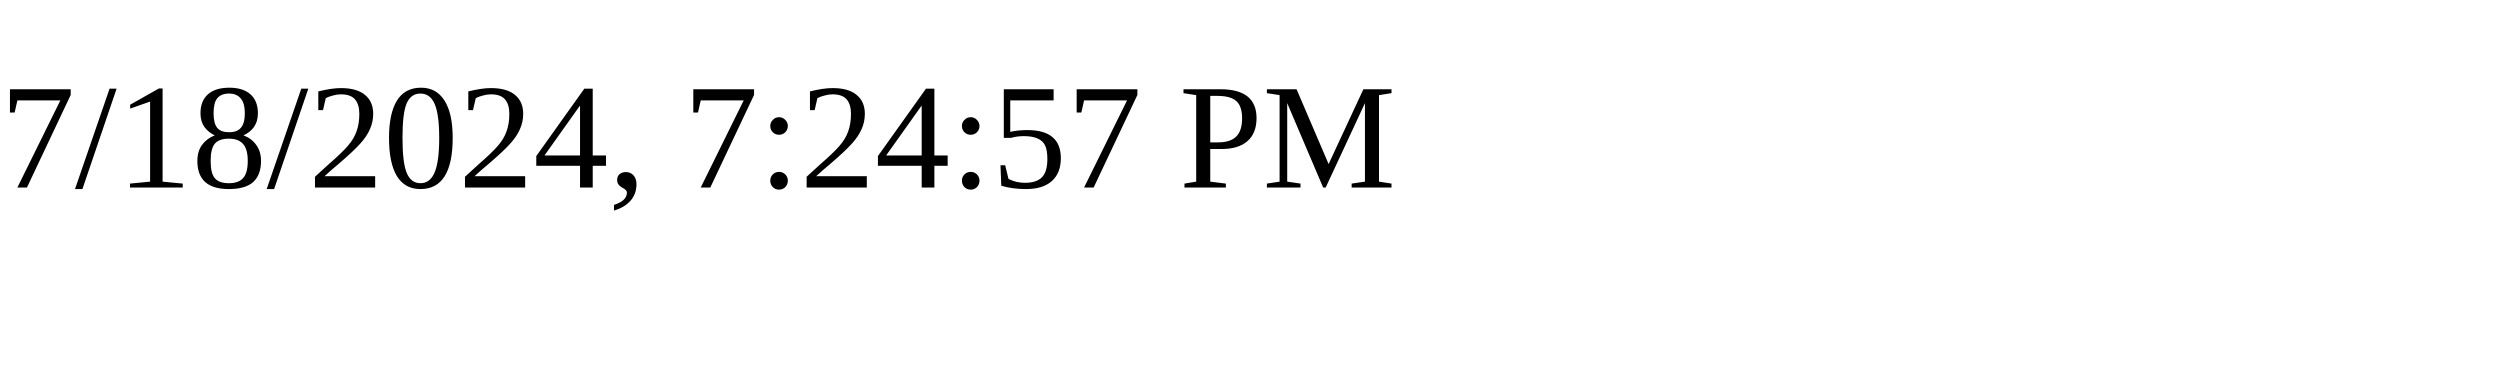
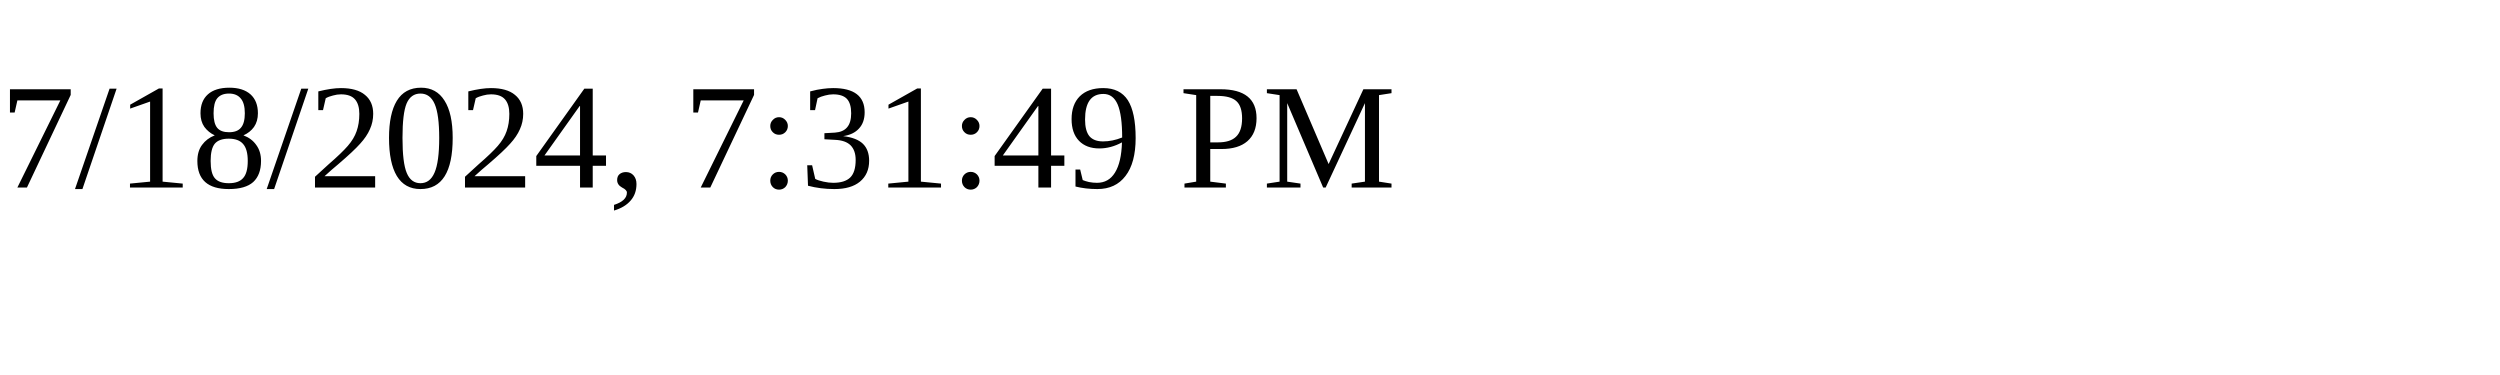
<svg xmlns="http://www.w3.org/2000/svg" height="30" width="200">
-   <text x="0" y="15">7/18/2024, 7:24:57 PM</text>
+   <text x="0" y="15">7/18/2024, 7:31:49 PM</text>
</svg>
